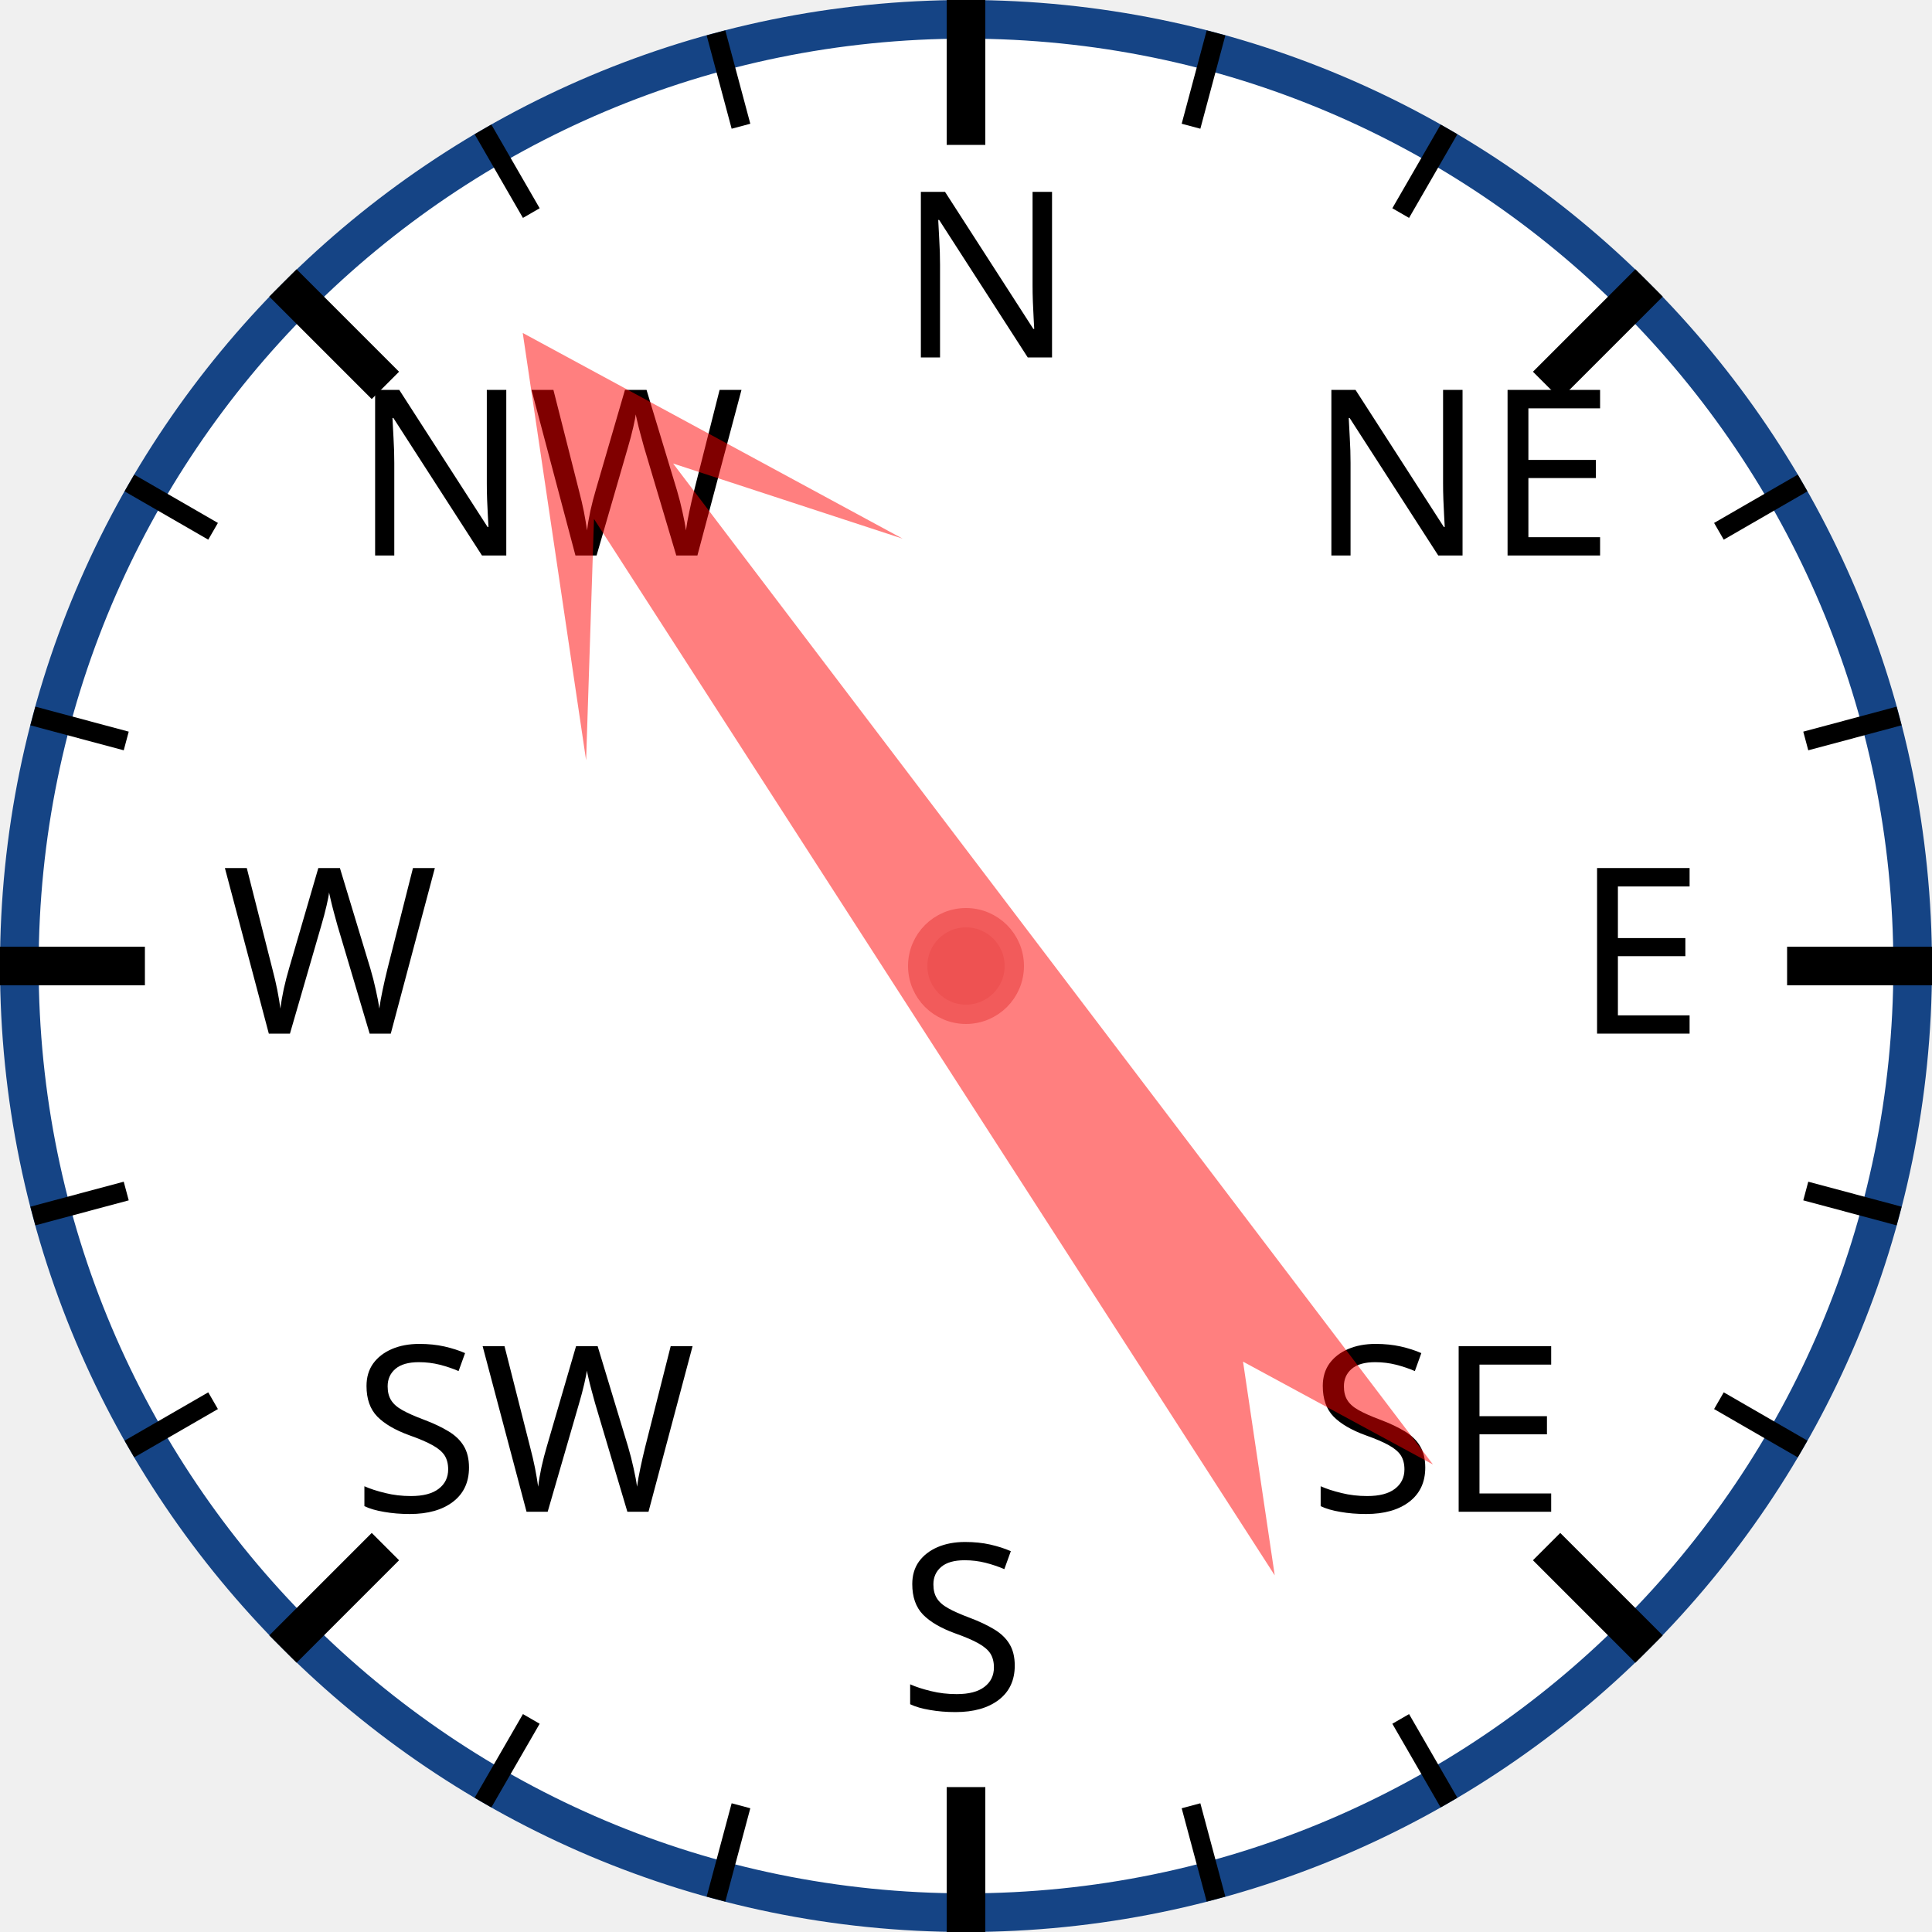
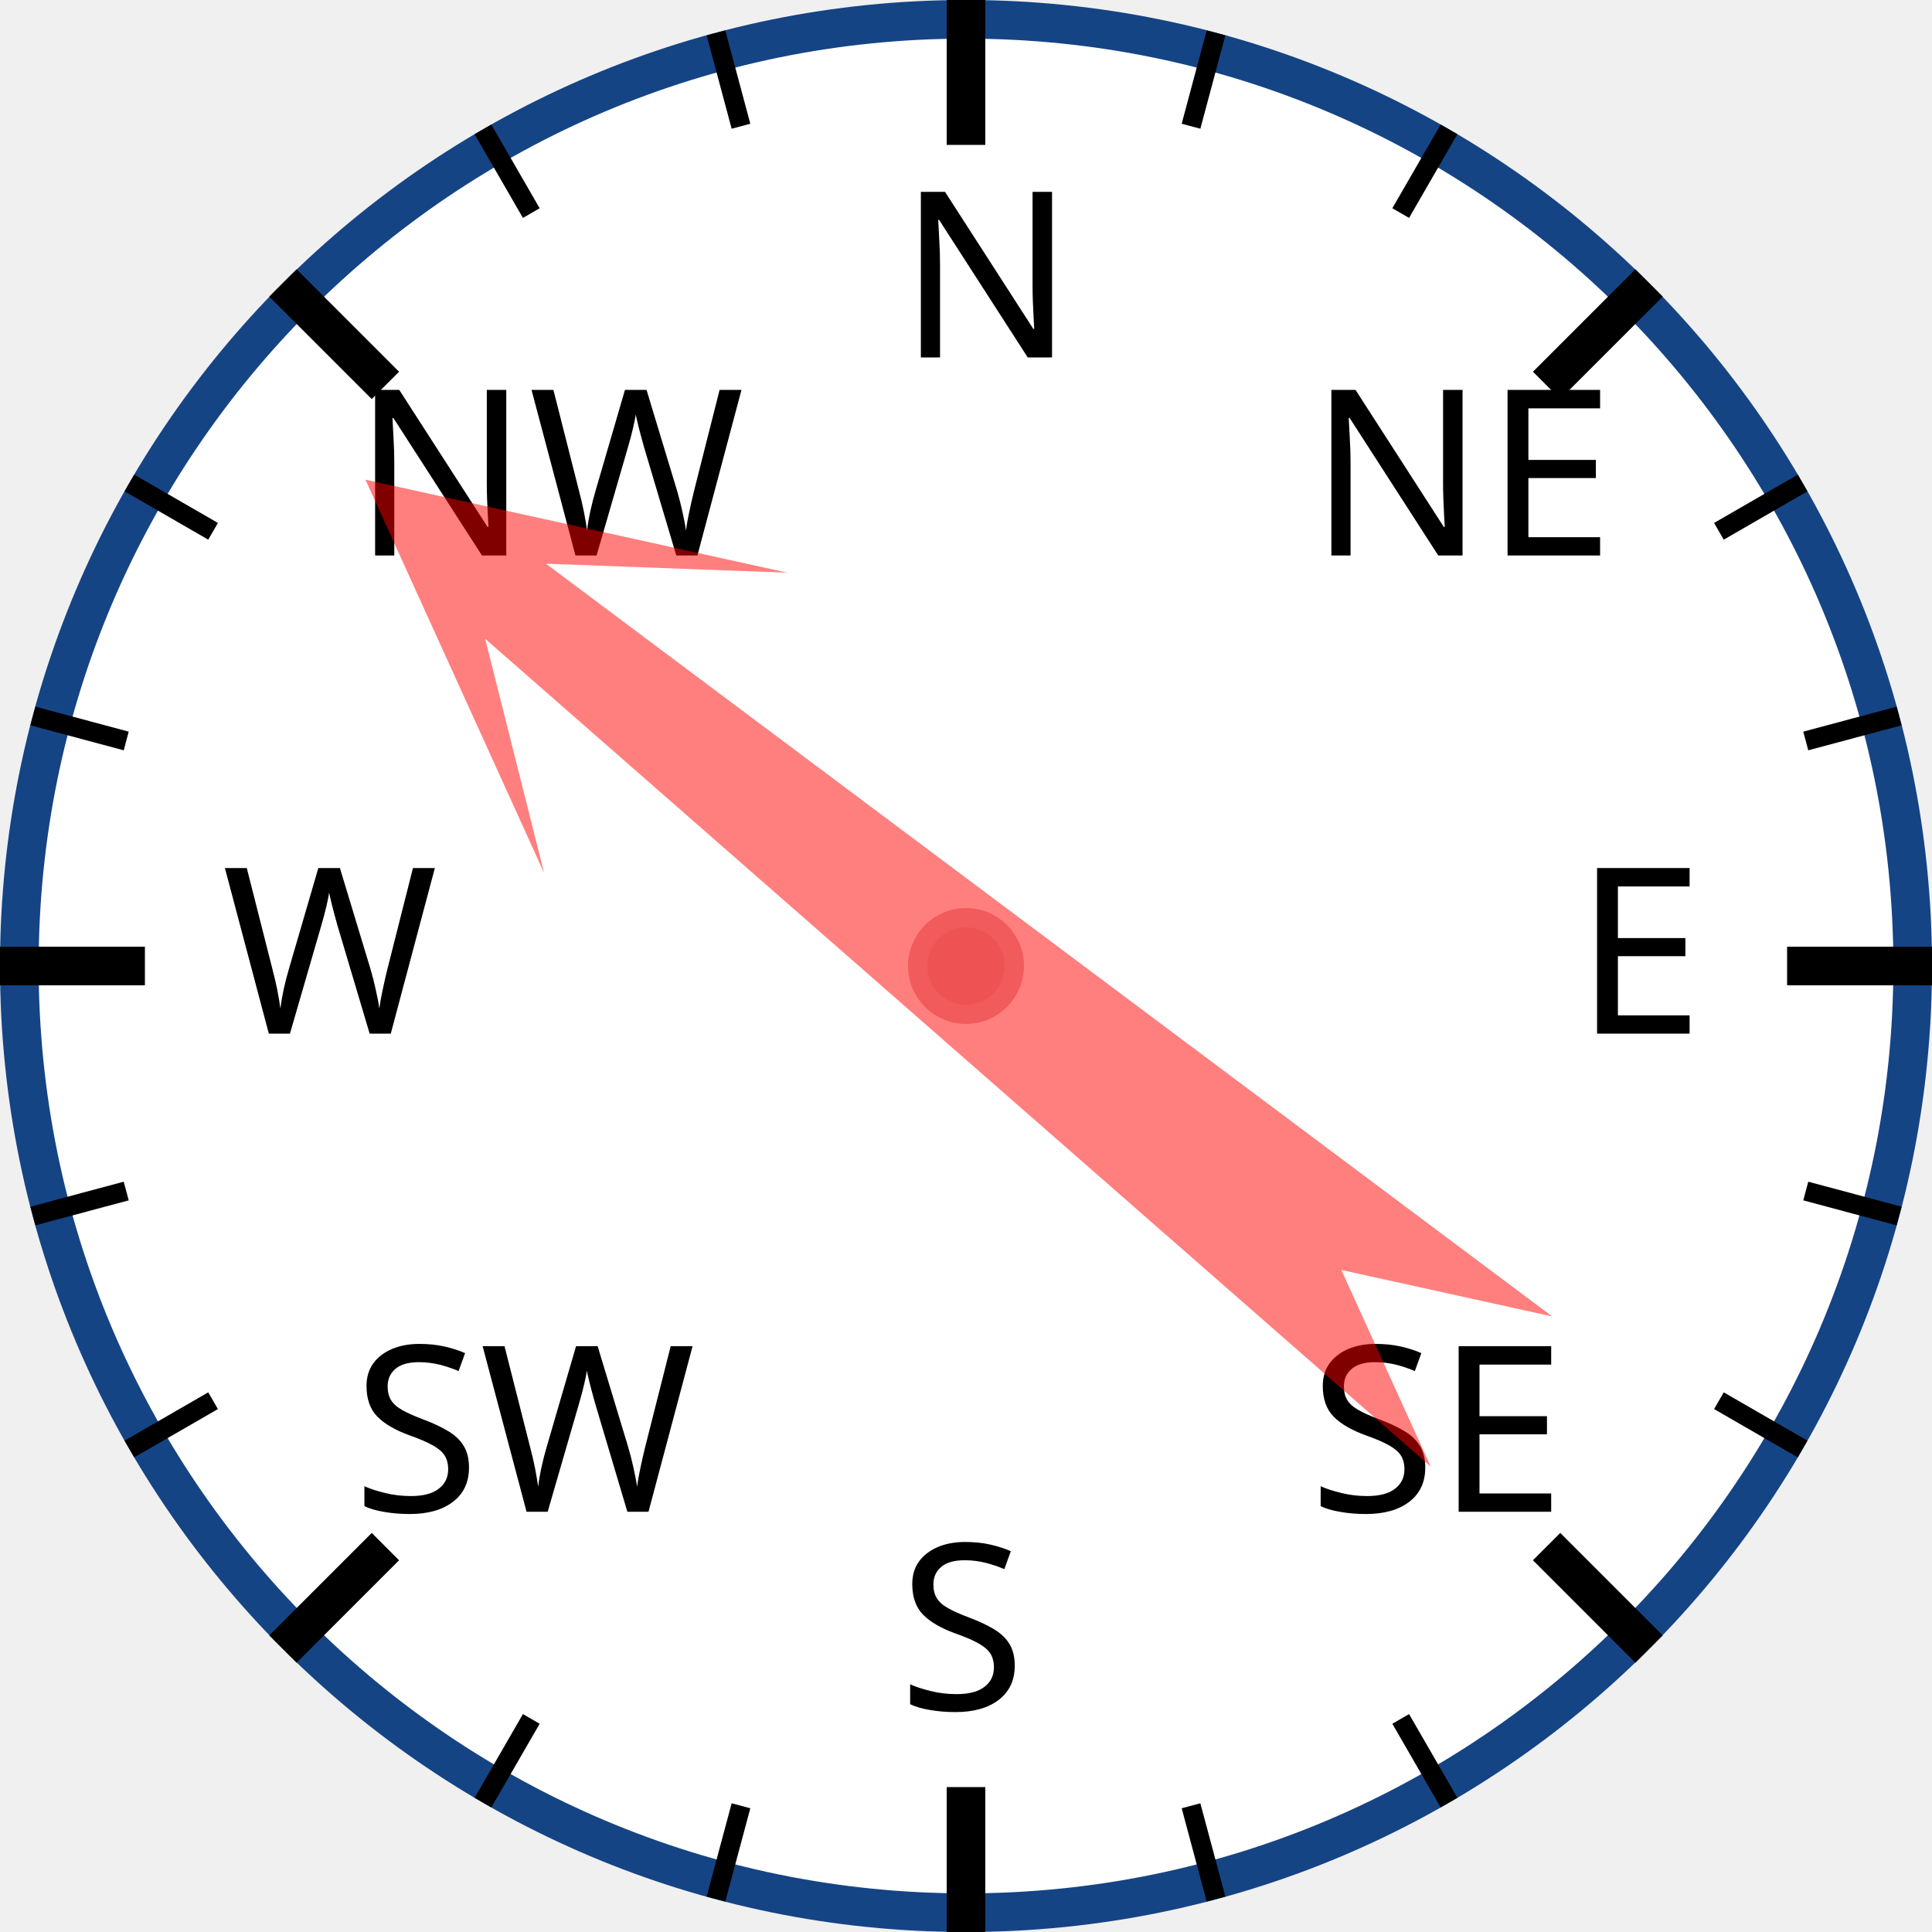
<svg xmlns="http://www.w3.org/2000/svg" width="120px" height="120px" viewBox="0 0 200 200">
  <circle cx="100" cy="100" r="98" style="fill: white; stroke: #154485; stroke-width: 4;" />
  <text x="93.0" y="37.0" style="font-family: sans-serif; font-size: 18pt;">N</text>
  <line x1="100.0" y1="0.0" x2="100.0" y2="15.0" style="stroke: black; stroke-width: 4;" />
  <line x1="74.118" y1="3.407" x2="76.706" y2="13.067" style="stroke: black; stroke-width: 2;" />
  <line x1="50" y1="13.397" x2="55" y2="22.058" style="stroke: black; stroke-width: 2;" />
  <text x="36.503" y="57.503" style="font-family: sans-serif; font-size: 18pt;">NW</text>
  <line x1="29.289" y1="29.289" x2="39.896" y2="39.896" style="stroke: black; stroke-width: 4;" />
  <line x1="13.397" y1="50" x2="22.058" y2="55" style="stroke: black; stroke-width: 2;" />
  <line x1="3.407" y1="74.118" x2="13.067" y2="76.706" style="stroke: black; stroke-width: 2;" />
  <text x="23.0" y="107.0" style="font-family: sans-serif; font-size: 18pt;">W</text>
  <line x1="0.0" y1="100.0" x2="15.0" y2="100.0" style="stroke: black; stroke-width: 4;" />
  <line x1="3.407" y1="125.882" x2="13.067" y2="123.294" style="stroke: black; stroke-width: 2;" />
  <line x1="13.397" y1="150" x2="22.058" y2="145" style="stroke: black; stroke-width: 2;" />
  <text x="36.503" y="156.497" style="font-family: sans-serif; font-size: 18pt;">SW</text>
  <line x1="29.289" y1="170.711" x2="39.896" y2="160.104" style="stroke: black; stroke-width: 4;" />
  <line x1="50" y1="186.603" x2="55" y2="177.942" style="stroke: black; stroke-width: 2;" />
  <line x1="74.118" y1="196.593" x2="76.706" y2="186.933" style="stroke: black; stroke-width: 2;" />
  <text x="93" y="177.0" style="font-family: sans-serif; font-size: 18pt;">S</text>
  <line x1="100" y1="200.0" x2="100" y2="185.0" style="stroke: black; stroke-width: 4;" />
  <line x1="125.882" y1="196.593" x2="123.294" y2="186.933" style="stroke: black; stroke-width: 2;" />
  <line x1="150.0" y1="186.603" x2="145.0" y2="177.942" style="stroke: black; stroke-width: 2;" />
  <text x="135.497" y="156.497" style="font-family: sans-serif; font-size: 18pt;">SE</text>
  <line x1="170.711" y1="170.711" x2="160.104" y2="160.104" style="stroke: black; stroke-width: 4;" />
  <line x1="186.603" y1="150" x2="177.942" y2="145" style="stroke: black; stroke-width: 2;" />
  <line x1="196.593" y1="125.882" x2="186.933" y2="123.294" style="stroke: black; stroke-width: 2;" />
  <text x="163.0" y="107" style="font-family: sans-serif; font-size: 18pt;">E</text>
  <line x1="200.0" y1="100" x2="185.0" y2="100" style="stroke: black; stroke-width: 4;" />
  <line x1="196.593" y1="74.118" x2="186.933" y2="76.706" style="stroke: black; stroke-width: 2;" />
  <line x1="186.603" y1="50" x2="177.942" y2="55" style="stroke: black; stroke-width: 2;" />
  <text x="135.497" y="57.503" style="font-family: sans-serif; font-size: 18pt;">NE</text>
  <line x1="170.711" y1="29.289" x2="160.104" y2="39.896" style="stroke: black; stroke-width: 4;" />
  <line x1="150" y1="13.397" x2="145" y2="22.058" style="stroke: black; stroke-width: 2;" />
  <line x1="125.882" y1="3.407" x2="123.294" y2="13.067" style="stroke: black; stroke-width: 2;" />
-   <polygon points="100 20 120 60 105 40 110 170 100 150 90 170 95 40 80 60" style="fill: red; fill-opacity: 0.5;" transform="rotate(325,100,100)" />
+   <polygon points="100 20 120 60 105 40 110 170 100 150 90 170 95 40 80 60" style="fill: red; fill-opacity: 0.5;" transform="rotate(309,100,100)" />
  <circle cx="100" cy="100" r="5" style="fill: #EE5252; stroke: #F25B5B; stroke-width: 2;" />
</svg>
